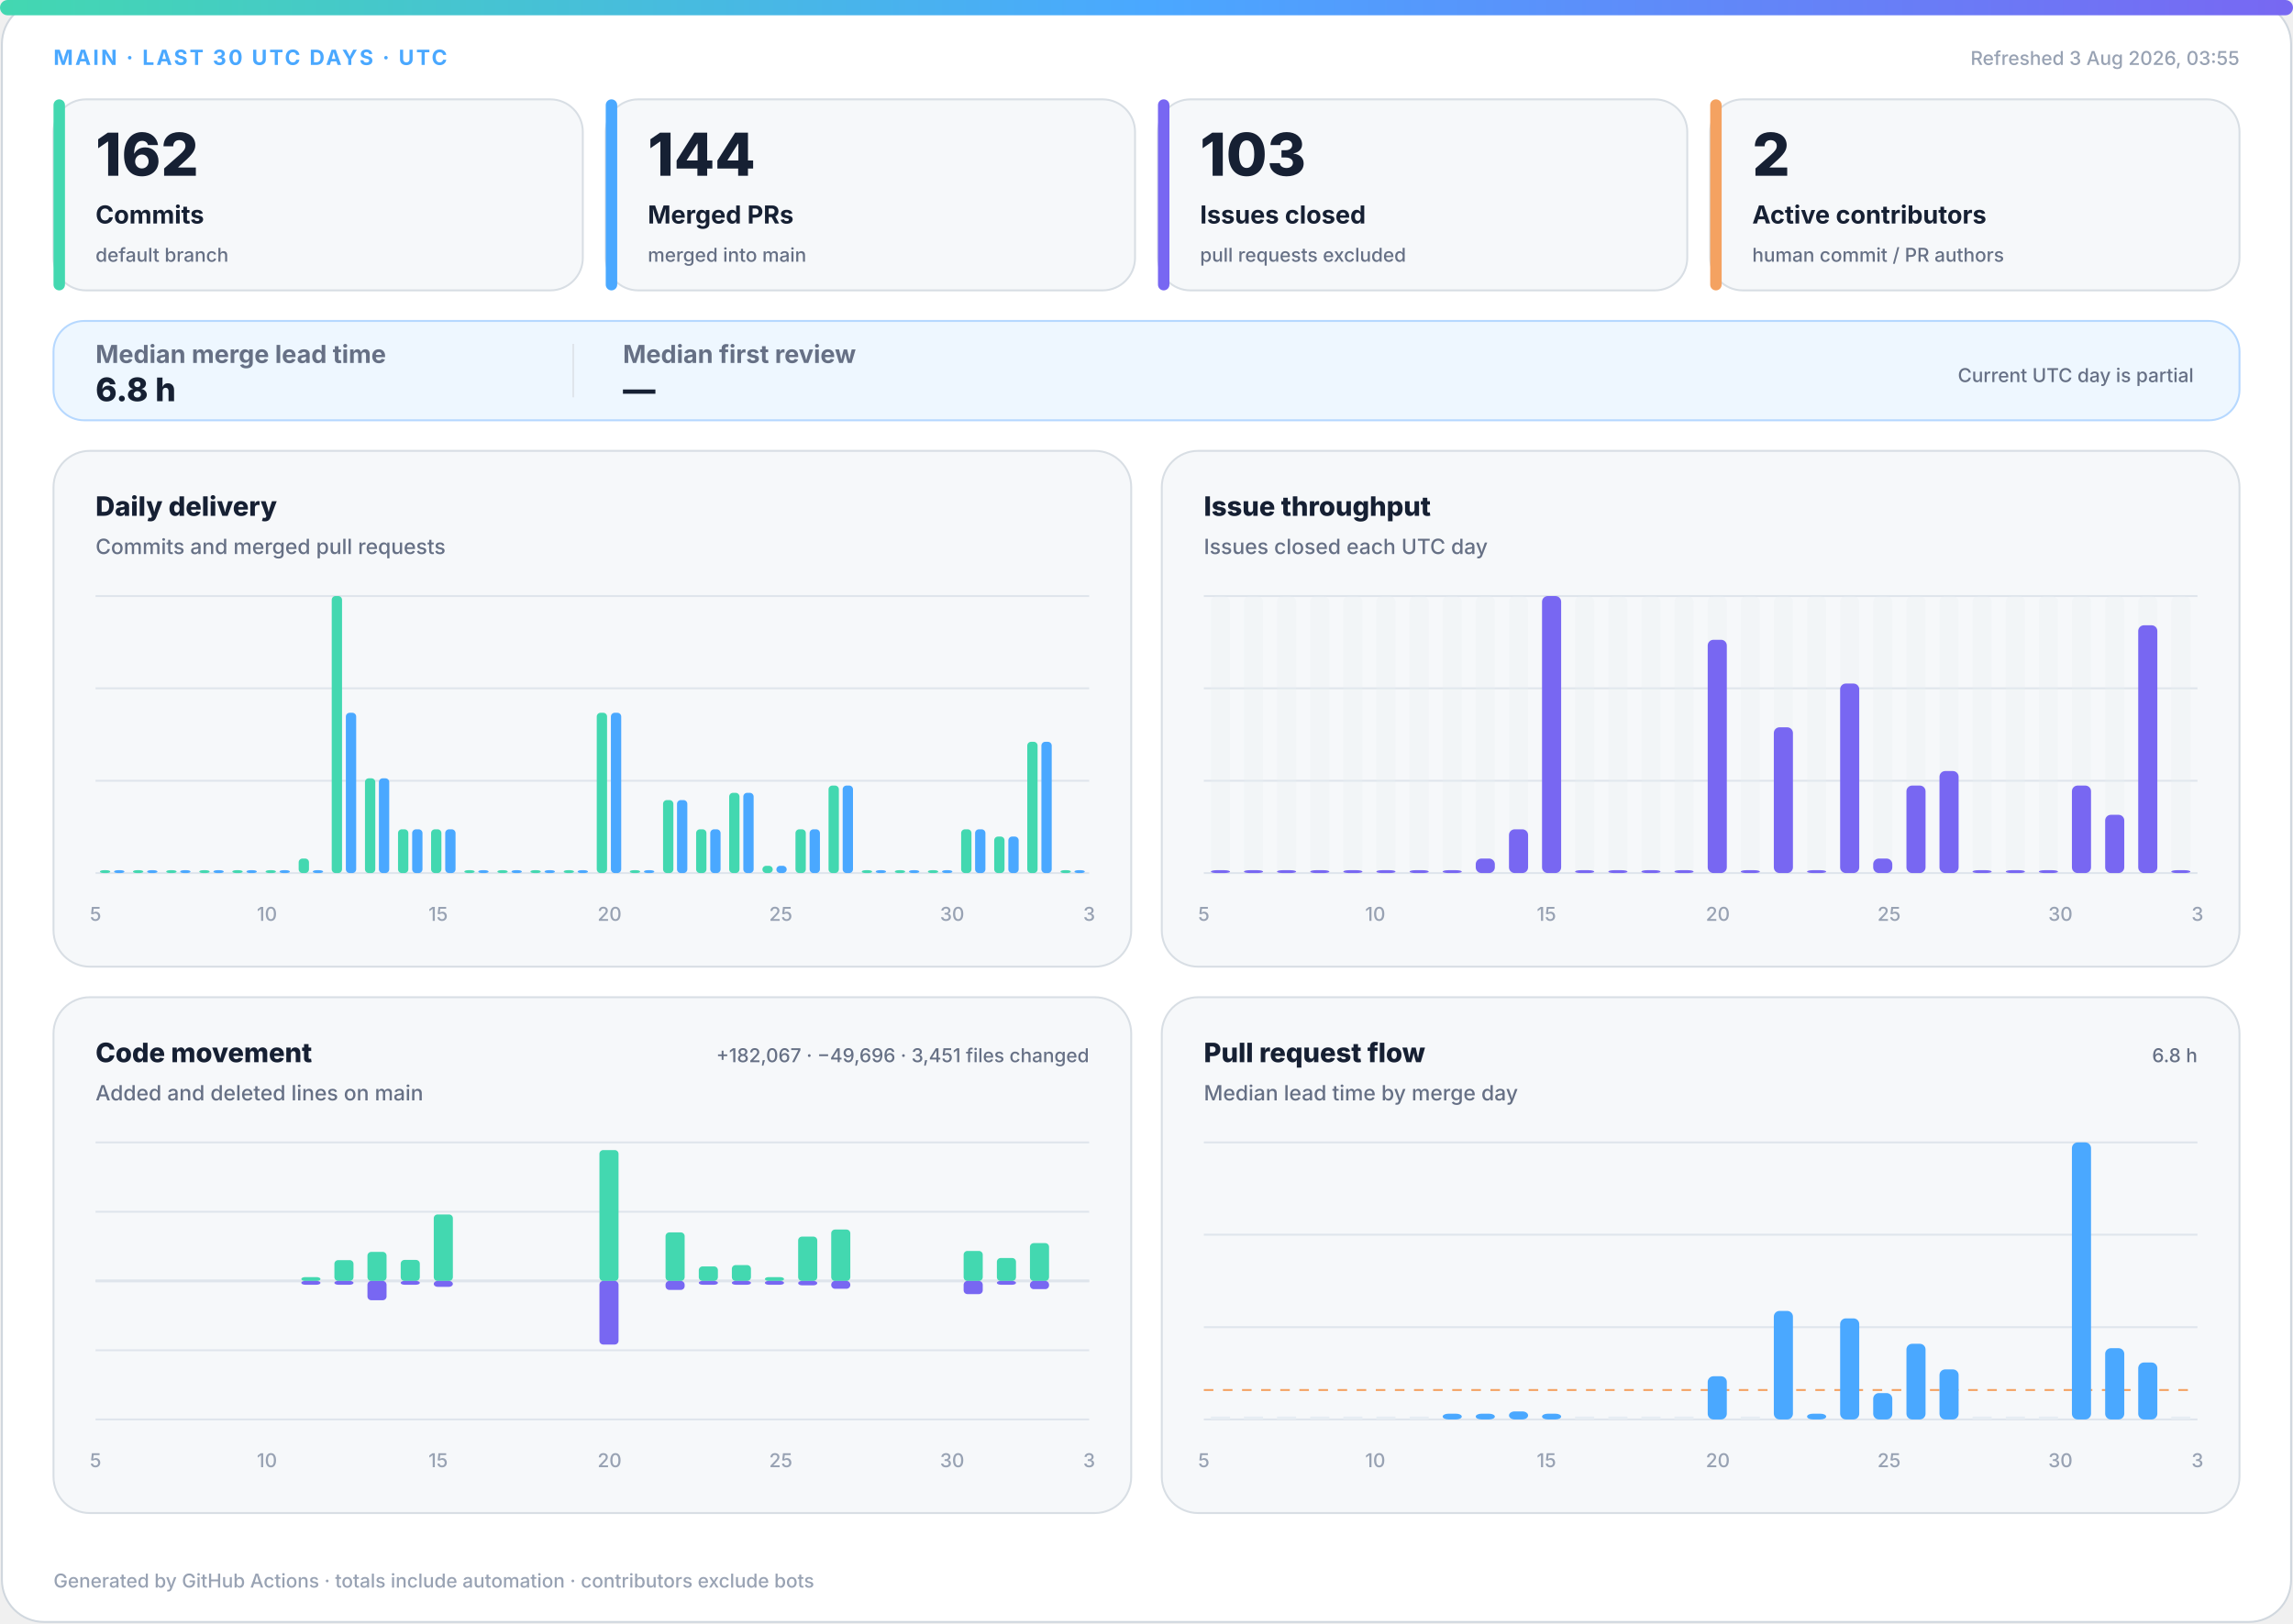
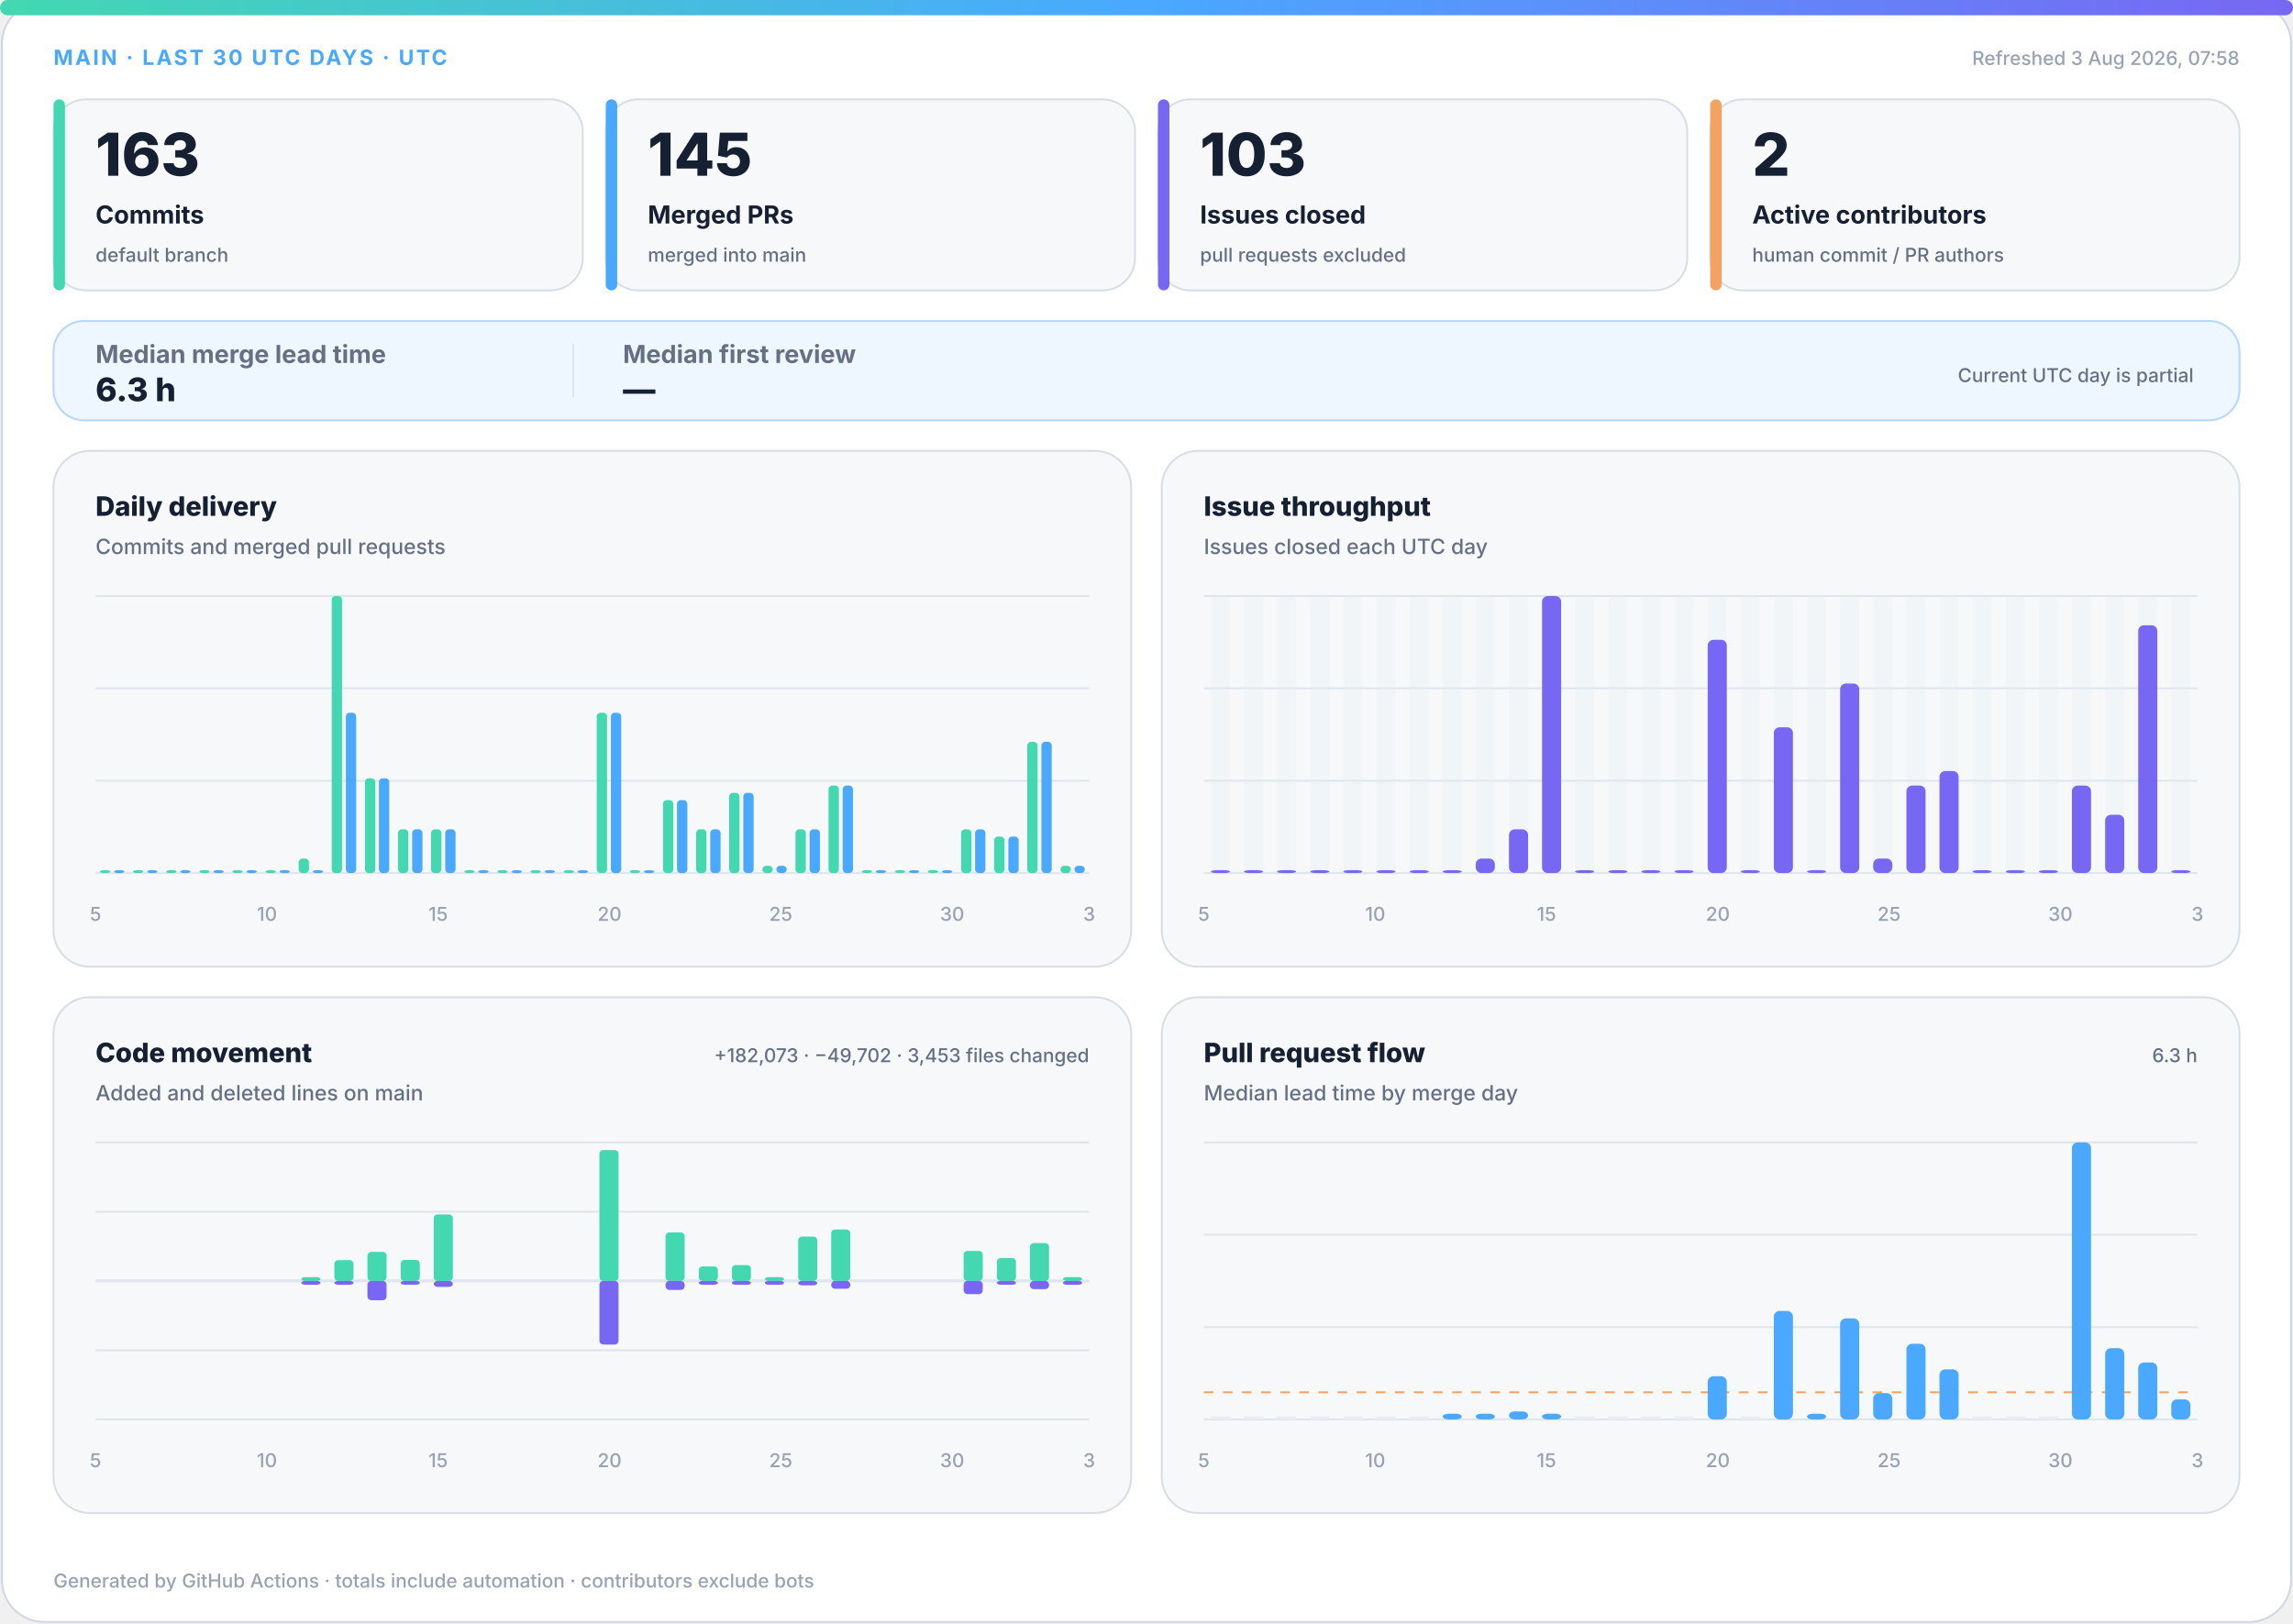
<svg xmlns="http://www.w3.org/2000/svg" width="1200" height="850" viewBox="0 0 1200 850" role="img" aria-labelledby="title desc">
  <defs>
    <linearGradient id="accent" x1="0" y1="0" x2="1" y2="0">
      <stop offset="0%" stop-color="#43d8b0" />
      <stop offset="50%" stop-color="#4aa8ff" />
      <stop offset="100%" stop-color="#7867f2" />
    </linearGradient>
    <linearGradient id="soft" x1="0" y1="0" x2="1" y2="1">
      <stop offset="0%" stop-color="#43d8b0" stop-opacity=".18" />
      <stop offset="100%" stop-color="#7867f2" stop-opacity=".12" />
    </linearGradient>
  </defs>
  <style>
.bg{fill:#fff;stroke:#d0d7de}.surface{fill:#f6f8fa;stroke:#d8dee4}.strong{fill:#eef7ff;stroke:#b6d8ff}.ink{fill:#162033}.muted{fill:#667085}.faint{fill:#98a2b3}.grid{stroke:#dfe5ec}.track{fill:#e7edf3}
.meta{font:750 11px -apple-system,BlinkMacSystemFont,"Segoe UI",sans-serif;letter-spacing:1.1px}.value{font:820 31px -apple-system,BlinkMacSystemFont,"Segoe UI",sans-serif}.label{font:720 13px -apple-system,BlinkMacSystemFont,"Segoe UI",sans-serif}.scope{font:520 10px -apple-system,BlinkMacSystemFont,"Segoe UI",sans-serif}.chart-title{font:760 14px -apple-system,BlinkMacSystemFont,"Segoe UI",sans-serif}.chart-subtitle{font:520 11px -apple-system,BlinkMacSystemFont,"Segoe UI",sans-serif}.small{font:540 10px -apple-system,BlinkMacSystemFont,"Segoe UI",sans-serif}.flow-value{font:780 17px -apple-system,BlinkMacSystemFont,"Segoe UI",sans-serif}
@media(prefers-color-scheme:dark){.bg{fill:#0d1117;stroke:#30363d}.surface{fill:#161b22;stroke:#30363d}.strong{fill:#10263a;stroke:#244d70}.ink{fill:#f0f6fc}.muted{fill:#a7b0bc}.faint{fill:#7d8590}.grid{stroke:#30363d}.track{fill:#27313d}}
</style>
  <rect class="bg" x="1" y="1" width="1198" height="848" rx="22" />
  <rect x="0" y="0" width="1200" height="8" rx="4" fill="url(#accent)" />
  <text class="meta" x="28" y="34" fill="#4aa8ff">MAIN · LAST 30 UTC DAYS · UTC</text>
-   <text class="small faint" x="1172" y="34" text-anchor="end">Refreshed 3 Aug 2026, 03:55</text>
+   <text class="small faint" x="1172" y="34" text-anchor="end">Refreshed 3 Aug 2026, 07:58</text>
  <g>
    <rect class="surface" x="28" y="52" width="277" height="100" rx="17" />
    <rect x="28" y="52" width="6" height="100" rx="3" fill="#43d8b0" />
-     <text class="value ink" x="50" y="92" style="font-size:31px">162</text>
+     <text class="value ink" x="50" y="92" style="font-size:31px">163</text>
    <text class="label ink" x="50" y="117" style="font-size:13px">Commits</text>
    <text class="scope muted" x="50" y="137" style="font-size:10px">default branch</text>
  </g>
  <g>
    <rect class="surface" x="317" y="52" width="277" height="100" rx="17" />
    <rect x="317" y="52" width="6" height="100" rx="3" fill="#4aa8ff" />
-     <text class="value ink" x="339" y="92" style="font-size:31px">144</text>
+     <text class="value ink" x="339" y="92" style="font-size:31px">145</text>
    <text class="label ink" x="339" y="117" style="font-size:13px">Merged PRs</text>
    <text class="scope muted" x="339" y="137" style="font-size:10px">merged into main</text>
  </g>
  <g>
    <rect class="surface" x="606" y="52" width="277" height="100" rx="17" />
    <rect x="606" y="52" width="6" height="100" rx="3" fill="#7867f2" />
    <text class="value ink" x="628" y="92" style="font-size:31px">103</text>
    <text class="label ink" x="628" y="117" style="font-size:13px">Issues closed</text>
    <text class="scope muted" x="628" y="137" style="font-size:10px">pull requests excluded</text>
  </g>
  <g>
    <rect class="surface" x="895" y="52" width="277" height="100" rx="17" />
    <rect x="895" y="52" width="6" height="100" rx="3" fill="#f4a261" />
    <text class="value ink" x="917" y="92" style="font-size:31px">2</text>
    <text class="label ink" x="917" y="117" style="font-size:13px">Active contributors</text>
    <text class="scope muted" x="917" y="137" style="font-size:10px">human commit / PR authors</text>
  </g>
  <g>
    <rect class="strong" x="28" y="168" width="1144" height="52" rx="16" fill="url(#soft)" />
    <text class="label muted" x="50" y="190">Median merge lead time</text>
-     <text class="flow-value ink" x="50" y="210">6.8 h</text>
+     <text class="flow-value ink" x="50" y="210">6.3 h</text>
    <line class="grid" x1="300" y1="180" x2="300" y2="208" />
    <text class="label muted" x="326" y="190">Median first review</text>
    <text class="flow-value ink" x="326" y="210">—</text>
    <text class="scope muted" x="1148" y="200" text-anchor="end">Current UTC day is partial</text>
  </g>
  <g>
    <rect class="surface" x="28" y="236" width="564" height="270" rx="19" />
    <text class="chart-title ink" x="50" y="270">Daily delivery</text>
    <text class="chart-subtitle muted" x="50" y="290">Commits and merged pull requests</text>
    <line class="grid" x1="50" y1="312.0" x2="570" y2="312.0" />
    <line class="grid" x1="50" y1="360.3" x2="570" y2="360.3" />
    <line class="grid" x1="50" y1="408.7" x2="570" y2="408.7" />
    <line class="grid" x1="50" y1="457.0" x2="570" y2="457.0" />
    <rect x="52.3" y="455.5" width="5.4" height="1.5" rx="2" fill="#43d8b0" />
    <rect x="59.7" y="455.5" width="5.4" height="1.5" rx="2" fill="#4aa8ff" />
    <rect x="69.6" y="455.5" width="5.4" height="1.5" rx="2" fill="#43d8b0" />
    <rect x="77.0" y="455.5" width="5.4" height="1.5" rx="2" fill="#4aa8ff" />
    <rect x="87.0" y="455.5" width="5.4" height="1.5" rx="2" fill="#43d8b0" />
    <rect x="94.3" y="455.5" width="5.4" height="1.5" rx="2" fill="#4aa8ff" />
    <rect x="104.3" y="455.5" width="5.4" height="1.5" rx="2" fill="#43d8b0" />
    <rect x="111.7" y="455.5" width="5.4" height="1.5" rx="2" fill="#4aa8ff" />
    <rect x="121.6" y="455.5" width="5.4" height="1.5" rx="2" fill="#43d8b0" />
    <rect x="129.0" y="455.5" width="5.4" height="1.5" rx="2" fill="#4aa8ff" />
    <rect x="139.0" y="455.5" width="5.4" height="1.5" rx="2" fill="#43d8b0" />
    <rect x="146.3" y="455.5" width="5.4" height="1.5" rx="2" fill="#4aa8ff" />
    <rect x="156.3" y="449.4" width="5.4" height="7.6" rx="2" fill="#43d8b0" />
    <rect x="163.7" y="455.5" width="5.4" height="1.5" rx="2" fill="#4aa8ff" />
    <rect x="173.6" y="312.0" width="5.4" height="145.0" rx="2" fill="#43d8b0" />
    <rect x="181.0" y="373.1" width="5.4" height="83.9" rx="2" fill="#4aa8ff" />
    <rect x="191.0" y="407.4" width="5.4" height="49.6" rx="2" fill="#43d8b0" />
    <rect x="198.3" y="407.4" width="5.4" height="49.6" rx="2" fill="#4aa8ff" />
    <rect x="208.3" y="434.1" width="5.4" height="22.9" rx="2" fill="#43d8b0" />
    <rect x="215.7" y="434.1" width="5.4" height="22.9" rx="2" fill="#4aa8ff" />
    <rect x="225.6" y="434.1" width="5.4" height="22.9" rx="2" fill="#43d8b0" />
    <rect x="233.0" y="434.1" width="5.4" height="22.9" rx="2" fill="#4aa8ff" />
    <rect x="243.0" y="455.5" width="5.4" height="1.5" rx="2" fill="#43d8b0" />
    <rect x="250.3" y="455.5" width="5.4" height="1.5" rx="2" fill="#4aa8ff" />
    <rect x="260.3" y="455.5" width="5.4" height="1.5" rx="2" fill="#43d8b0" />
    <rect x="267.7" y="455.5" width="5.4" height="1.5" rx="2" fill="#4aa8ff" />
    <rect x="277.6" y="455.5" width="5.4" height="1.5" rx="2" fill="#43d8b0" />
    <rect x="285.0" y="455.5" width="5.4" height="1.5" rx="2" fill="#4aa8ff" />
    <rect x="295.0" y="455.5" width="5.4" height="1.5" rx="2" fill="#43d8b0" />
    <rect x="302.3" y="455.5" width="5.4" height="1.5" rx="2" fill="#4aa8ff" />
    <rect x="312.3" y="373.1" width="5.4" height="83.9" rx="2" fill="#43d8b0" />
    <rect x="319.7" y="373.1" width="5.4" height="83.9" rx="2" fill="#4aa8ff" />
    <rect x="329.6" y="455.5" width="5.4" height="1.5" rx="2" fill="#43d8b0" />
    <rect x="337.0" y="455.5" width="5.4" height="1.5" rx="2" fill="#4aa8ff" />
    <rect x="347.0" y="418.8" width="5.4" height="38.2" rx="2" fill="#43d8b0" />
    <rect x="354.3" y="418.8" width="5.4" height="38.2" rx="2" fill="#4aa8ff" />
    <rect x="364.3" y="434.1" width="5.4" height="22.9" rx="2" fill="#43d8b0" />
    <rect x="371.7" y="434.1" width="5.4" height="22.9" rx="2" fill="#4aa8ff" />
    <rect x="381.6" y="415.0" width="5.4" height="42.0" rx="2" fill="#43d8b0" />
    <rect x="389.0" y="415.0" width="5.4" height="42.0" rx="2" fill="#4aa8ff" />
    <rect x="399.0" y="453.2" width="5.4" height="3.8" rx="2" fill="#43d8b0" />
    <rect x="406.3" y="453.2" width="5.4" height="3.8" rx="2" fill="#4aa8ff" />
    <rect x="416.3" y="434.1" width="5.4" height="22.9" rx="2" fill="#43d8b0" />
    <rect x="423.7" y="434.1" width="5.4" height="22.9" rx="2" fill="#4aa8ff" />
    <rect x="433.6" y="411.2" width="5.4" height="45.8" rx="2" fill="#43d8b0" />
    <rect x="441.0" y="411.2" width="5.4" height="45.8" rx="2" fill="#4aa8ff" />
    <rect x="451.0" y="455.5" width="5.4" height="1.5" rx="2" fill="#43d8b0" />
    <rect x="458.3" y="455.5" width="5.4" height="1.5" rx="2" fill="#4aa8ff" />
    <rect x="468.3" y="455.5" width="5.4" height="1.5" rx="2" fill="#43d8b0" />
    <rect x="475.7" y="455.5" width="5.4" height="1.5" rx="2" fill="#4aa8ff" />
    <rect x="485.6" y="455.5" width="5.4" height="1.5" rx="2" fill="#43d8b0" />
    <rect x="493.0" y="455.5" width="5.4" height="1.5" rx="2" fill="#4aa8ff" />
    <rect x="503.0" y="434.1" width="5.4" height="22.9" rx="2" fill="#43d8b0" />
    <rect x="510.3" y="434.1" width="5.4" height="22.9" rx="2" fill="#4aa8ff" />
    <rect x="520.3" y="437.9" width="5.4" height="19.1" rx="2" fill="#43d8b0" />
    <rect x="527.7" y="437.9" width="5.4" height="19.1" rx="2" fill="#4aa8ff" />
    <rect x="537.6" y="388.3" width="5.4" height="68.7" rx="2" fill="#43d8b0" />
    <rect x="545.0" y="388.3" width="5.4" height="68.7" rx="2" fill="#4aa8ff" />
-     <rect x="555.0" y="455.5" width="5.4" height="1.5" rx="2" fill="#43d8b0" />
-     <rect x="562.3" y="455.5" width="5.4" height="1.5" rx="2" fill="#4aa8ff" />
+     <rect x="555.0" y="453.2" width="5.4" height="3.8" rx="2" fill="#43d8b0" />
+     <rect x="562.3" y="453.2" width="5.4" height="3.8" rx="2" fill="#4aa8ff" />
    <text class="small faint" x="50.0" y="482" text-anchor="middle">5</text>
    <text class="small faint" x="139.7" y="482" text-anchor="middle">10</text>
    <text class="small faint" x="229.3" y="482" text-anchor="middle">15</text>
    <text class="small faint" x="319.0" y="482" text-anchor="middle">20</text>
    <text class="small faint" x="408.6" y="482" text-anchor="middle">25</text>
    <text class="small faint" x="498.3" y="482" text-anchor="middle">30</text>
    <text class="small faint" x="570.0" y="482" text-anchor="middle">3</text>
  </g>
  <g>
    <rect class="surface" x="608" y="236" width="564" height="270" rx="19" />
    <text class="chart-title ink" x="630" y="270">Issue throughput</text>
    <text class="chart-subtitle muted" x="630" y="290">Issues closed each UTC day</text>
    <line class="grid" x1="630" y1="312.0" x2="1150" y2="312.0" />
    <line class="grid" x1="630" y1="360.3" x2="1150" y2="360.3" />
    <line class="grid" x1="630" y1="408.7" x2="1150" y2="408.7" />
    <line class="grid" x1="630" y1="457.0" x2="1150" y2="457.0" />
    <g>
      <rect class="track" x="633.7" y="312" width="10.0" height="145" rx="3" opacity=".3" />
      <rect x="633.7" y="455.5" width="10.0" height="1.5" rx="3" fill="#7867f2" />
    </g>
    <g>
      <rect class="track" x="651.0" y="312" width="10.0" height="145" rx="3" opacity=".3" />
      <rect x="651.0" y="455.5" width="10.0" height="1.5" rx="3" fill="#7867f2" />
    </g>
    <g>
      <rect class="track" x="668.3" y="312" width="10.0" height="145" rx="3" opacity=".3" />
      <rect x="668.3" y="455.5" width="10.0" height="1.5" rx="3" fill="#7867f2" />
    </g>
    <g>
      <rect class="track" x="685.7" y="312" width="10.0" height="145" rx="3" opacity=".3" />
      <rect x="685.7" y="455.5" width="10.0" height="1.5" rx="3" fill="#7867f2" />
    </g>
    <g>
      <rect class="track" x="703.0" y="312" width="10.0" height="145" rx="3" opacity=".3" />
      <rect x="703.0" y="455.5" width="10.0" height="1.5" rx="3" fill="#7867f2" />
    </g>
    <g>
      <rect class="track" x="720.3" y="312" width="10.0" height="145" rx="3" opacity=".3" />
      <rect x="720.3" y="455.5" width="10.0" height="1.5" rx="3" fill="#7867f2" />
    </g>
    <g>
      <rect class="track" x="737.7" y="312" width="10.0" height="145" rx="3" opacity=".3" />
      <rect x="737.7" y="455.5" width="10.0" height="1.5" rx="3" fill="#7867f2" />
    </g>
    <g>
      <rect class="track" x="755.0" y="312" width="10.0" height="145" rx="3" opacity=".3" />
      <rect x="755.0" y="455.5" width="10.0" height="1.5" rx="3" fill="#7867f2" />
    </g>
    <g>
      <rect class="track" x="772.3" y="312" width="10.0" height="145" rx="3" opacity=".3" />
      <rect x="772.3" y="449.4" width="10.0" height="7.6" rx="3" fill="#7867f2" />
    </g>
    <g>
      <rect class="track" x="789.7" y="312" width="10.0" height="145" rx="3" opacity=".3" />
      <rect x="789.7" y="434.1" width="10.0" height="22.9" rx="3" fill="#7867f2" />
    </g>
    <g>
      <rect class="track" x="807.0" y="312" width="10.0" height="145" rx="3" opacity=".3" />
      <rect x="807.0" y="312.0" width="10.0" height="145.0" rx="3" fill="#7867f2" />
    </g>
    <g>
      <rect class="track" x="824.3" y="312" width="10.0" height="145" rx="3" opacity=".3" />
      <rect x="824.3" y="455.5" width="10.0" height="1.5" rx="3" fill="#7867f2" />
    </g>
    <g>
      <rect class="track" x="841.7" y="312" width="10.0" height="145" rx="3" opacity=".3" />
      <rect x="841.7" y="455.5" width="10.0" height="1.5" rx="3" fill="#7867f2" />
    </g>
    <g>
      <rect class="track" x="859.0" y="312" width="10.0" height="145" rx="3" opacity=".3" />
      <rect x="859.0" y="455.5" width="10.0" height="1.5" rx="3" fill="#7867f2" />
    </g>
    <g>
      <rect class="track" x="876.3" y="312" width="10.0" height="145" rx="3" opacity=".3" />
      <rect x="876.3" y="455.5" width="10.0" height="1.5" rx="3" fill="#7867f2" />
    </g>
    <g>
      <rect class="track" x="893.7" y="312" width="10.0" height="145" rx="3" opacity=".3" />
      <rect x="893.7" y="334.9" width="10.0" height="122.1" rx="3" fill="#7867f2" />
    </g>
    <g>
      <rect class="track" x="911.0" y="312" width="10.0" height="145" rx="3" opacity=".3" />
      <rect x="911.0" y="455.5" width="10.0" height="1.5" rx="3" fill="#7867f2" />
    </g>
    <g>
      <rect class="track" x="928.3" y="312" width="10.0" height="145" rx="3" opacity=".3" />
      <rect x="928.3" y="380.7" width="10.0" height="76.3" rx="3" fill="#7867f2" />
    </g>
    <g>
      <rect class="track" x="945.7" y="312" width="10.0" height="145" rx="3" opacity=".3" />
      <rect x="945.7" y="455.5" width="10.0" height="1.5" rx="3" fill="#7867f2" />
    </g>
    <g>
      <rect class="track" x="963.0" y="312" width="10.0" height="145" rx="3" opacity=".3" />
      <rect x="963.0" y="357.8" width="10.0" height="99.2" rx="3" fill="#7867f2" />
    </g>
    <g>
      <rect class="track" x="980.3" y="312" width="10.0" height="145" rx="3" opacity=".3" />
      <rect x="980.3" y="449.4" width="10.0" height="7.6" rx="3" fill="#7867f2" />
    </g>
    <g>
      <rect class="track" x="997.7" y="312" width="10.0" height="145" rx="3" opacity=".3" />
      <rect x="997.7" y="411.2" width="10.0" height="45.8" rx="3" fill="#7867f2" />
    </g>
    <g>
      <rect class="track" x="1015.0" y="312" width="10.0" height="145" rx="3" opacity=".3" />
      <rect x="1015.0" y="403.6" width="10.0" height="53.4" rx="3" fill="#7867f2" />
    </g>
    <g>
      <rect class="track" x="1032.3" y="312" width="10.0" height="145" rx="3" opacity=".3" />
      <rect x="1032.3" y="455.5" width="10.0" height="1.5" rx="3" fill="#7867f2" />
    </g>
    <g>
      <rect class="track" x="1049.7" y="312" width="10.0" height="145" rx="3" opacity=".3" />
      <rect x="1049.7" y="455.5" width="10.0" height="1.5" rx="3" fill="#7867f2" />
    </g>
    <g>
      <rect class="track" x="1067.0" y="312" width="10.0" height="145" rx="3" opacity=".3" />
      <rect x="1067.0" y="455.5" width="10.0" height="1.5" rx="3" fill="#7867f2" />
    </g>
    <g>
      <rect class="track" x="1084.3" y="312" width="10.0" height="145" rx="3" opacity=".3" />
      <rect x="1084.3" y="411.2" width="10.0" height="45.8" rx="3" fill="#7867f2" />
    </g>
    <g>
      <rect class="track" x="1101.7" y="312" width="10.0" height="145" rx="3" opacity=".3" />
      <rect x="1101.7" y="426.5" width="10.0" height="30.5" rx="3" fill="#7867f2" />
    </g>
    <g>
      <rect class="track" x="1119.0" y="312" width="10.0" height="145" rx="3" opacity=".3" />
      <rect x="1119.0" y="327.3" width="10.0" height="129.7" rx="3" fill="#7867f2" />
    </g>
    <g>
      <rect class="track" x="1136.3" y="312" width="10.0" height="145" rx="3" opacity=".3" />
      <rect x="1136.3" y="455.5" width="10.0" height="1.5" rx="3" fill="#7867f2" />
    </g>
    <text class="small faint" x="630.0" y="482" text-anchor="middle">5</text>
    <text class="small faint" x="719.7" y="482" text-anchor="middle">10</text>
    <text class="small faint" x="809.3" y="482" text-anchor="middle">15</text>
    <text class="small faint" x="899.0" y="482" text-anchor="middle">20</text>
    <text class="small faint" x="988.6" y="482" text-anchor="middle">25</text>
    <text class="small faint" x="1078.3" y="482" text-anchor="middle">30</text>
    <text class="small faint" x="1150.0" y="482" text-anchor="middle">3</text>
  </g>
  <g>
    <rect class="surface" x="28" y="522" width="564" height="270" rx="19" />
    <text class="chart-title ink" x="50" y="556">Code movement</text>
    <text class="chart-subtitle muted" x="50" y="576">Added and deleted lines on main</text>
-     <text class="small muted" x="570" y="556" text-anchor="end">+182,067 · −49,696 · 3,451 files changed</text>
+     <text class="small muted" x="570" y="556" text-anchor="end">+182,073 · −49,702 · 3,453 files changed</text>
    <line class="grid" x1="50" y1="598.0" x2="570" y2="598.0" />
    <line class="grid" x1="50" y1="634.3" x2="570" y2="634.3" />
    <line class="grid" x1="50" y1="670.5" x2="570" y2="670.5" />
    <line class="grid" x1="50" y1="706.8" x2="570" y2="706.8" />
    <line class="grid" x1="50" y1="743.0" x2="570" y2="743.0" />
    <line class="grid" x1="50" y1="670.5" x2="570" y2="670.5" stroke-width="1.5" />
    <rect x="53.7" y="670.5" width="10.0" height="0.0" rx="2" fill="#43d8b0" />
    <rect x="53.7" y="670.5" width="10.0" height="0.0" rx="2" fill="#7867f2" />
    <rect x="71.0" y="670.5" width="10.0" height="0.0" rx="2" fill="#43d8b0" />
    <rect x="71.0" y="670.5" width="10.0" height="0.0" rx="2" fill="#7867f2" />
    <rect x="88.3" y="670.5" width="10.0" height="0.0" rx="2" fill="#43d8b0" />
    <rect x="88.3" y="670.5" width="10.0" height="0.0" rx="2" fill="#7867f2" />
    <rect x="105.7" y="670.5" width="10.0" height="0.0" rx="2" fill="#43d8b0" />
    <rect x="105.7" y="670.5" width="10.0" height="0.0" rx="2" fill="#7867f2" />
    <rect x="123.0" y="670.5" width="10.0" height="0.0" rx="2" fill="#43d8b0" />
    <rect x="123.0" y="670.5" width="10.0" height="0.0" rx="2" fill="#7867f2" />
    <rect x="140.3" y="670.5" width="10.0" height="0.0" rx="2" fill="#43d8b0" />
    <rect x="140.3" y="670.5" width="10.0" height="0.0" rx="2" fill="#7867f2" />
    <rect x="157.7" y="668.5" width="10.0" height="2.0" rx="2" fill="#43d8b0" />
    <rect x="157.7" y="670.5" width="10.0" height="2.0" rx="2" fill="#7867f2" />
    <rect x="175.0" y="659.6" width="10.0" height="10.9" rx="2" fill="#43d8b0" />
    <rect x="175.0" y="670.5" width="10.0" height="2.0" rx="2" fill="#7867f2" />
    <rect x="192.3" y="655.3" width="10.0" height="15.2" rx="2" fill="#43d8b0" />
    <rect x="192.3" y="670.5" width="10.0" height="10.1" rx="2" fill="#7867f2" />
    <rect x="209.7" y="659.5" width="10.0" height="11.0" rx="2" fill="#43d8b0" />
    <rect x="209.7" y="670.5" width="10.0" height="2.0" rx="2" fill="#7867f2" />
    <rect x="227.0" y="635.7" width="10.0" height="34.8" rx="2" fill="#43d8b0" />
    <rect x="227.0" y="670.5" width="10.0" height="3.1" rx="2" fill="#7867f2" />
    <rect x="244.3" y="670.5" width="10.0" height="0.0" rx="2" fill="#43d8b0" />
    <rect x="244.3" y="670.5" width="10.0" height="0.0" rx="2" fill="#7867f2" />
    <rect x="261.7" y="670.5" width="10.0" height="0.0" rx="2" fill="#43d8b0" />
    <rect x="261.7" y="670.5" width="10.0" height="0.0" rx="2" fill="#7867f2" />
    <rect x="279.0" y="670.5" width="10.0" height="0.0" rx="2" fill="#43d8b0" />
    <rect x="279.0" y="670.5" width="10.0" height="0.0" rx="2" fill="#7867f2" />
    <rect x="296.3" y="670.5" width="10.0" height="0.0" rx="2" fill="#43d8b0" />
    <rect x="296.3" y="670.5" width="10.0" height="0.0" rx="2" fill="#7867f2" />
    <rect x="313.7" y="602.0" width="10.0" height="68.5" rx="2" fill="#43d8b0" />
    <rect x="313.7" y="670.5" width="10.0" height="33.3" rx="2" fill="#7867f2" />
    <rect x="331.0" y="670.5" width="10.0" height="0.0" rx="2" fill="#43d8b0" />
    <rect x="331.0" y="670.5" width="10.0" height="0.0" rx="2" fill="#7867f2" />
    <rect x="348.3" y="645.1" width="10.0" height="25.4" rx="2" fill="#43d8b0" />
    <rect x="348.3" y="670.5" width="10.0" height="4.7" rx="2" fill="#7867f2" />
    <rect x="365.7" y="662.9" width="10.0" height="7.6" rx="2" fill="#43d8b0" />
    <rect x="365.7" y="670.5" width="10.0" height="2.0" rx="2" fill="#7867f2" />
    <rect x="383.0" y="662.2" width="10.0" height="8.3" rx="2" fill="#43d8b0" />
    <rect x="383.0" y="670.5" width="10.0" height="2.0" rx="2" fill="#7867f2" />
    <rect x="400.3" y="668.5" width="10.0" height="2.0" rx="2" fill="#43d8b0" />
    <rect x="400.3" y="670.5" width="10.0" height="2.0" rx="2" fill="#7867f2" />
    <rect x="417.7" y="647.3" width="10.0" height="23.2" rx="2" fill="#43d8b0" />
    <rect x="417.7" y="670.5" width="10.0" height="2.3" rx="2" fill="#7867f2" />
    <rect x="435.0" y="643.6" width="10.0" height="26.9" rx="2" fill="#43d8b0" />
    <rect x="435.0" y="670.5" width="10.0" height="4.1" rx="2" fill="#7867f2" />
    <rect x="452.3" y="670.5" width="10.0" height="0.0" rx="2" fill="#43d8b0" />
    <rect x="452.3" y="670.5" width="10.0" height="0.0" rx="2" fill="#7867f2" />
    <rect x="469.7" y="670.5" width="10.0" height="0.0" rx="2" fill="#43d8b0" />
    <rect x="469.7" y="670.5" width="10.0" height="0.0" rx="2" fill="#7867f2" />
    <rect x="487.0" y="670.5" width="10.0" height="0.0" rx="2" fill="#43d8b0" />
    <rect x="487.0" y="670.5" width="10.0" height="0.0" rx="2" fill="#7867f2" />
    <rect x="504.3" y="654.8" width="10.0" height="15.7" rx="2" fill="#43d8b0" />
    <rect x="504.3" y="670.5" width="10.0" height="6.9" rx="2" fill="#7867f2" />
    <rect x="521.7" y="658.5" width="10.0" height="12.0" rx="2" fill="#43d8b0" />
    <rect x="521.7" y="670.5" width="10.0" height="2.0" rx="2" fill="#7867f2" />
    <rect x="539.0" y="650.7" width="10.0" height="19.8" rx="2" fill="#43d8b0" />
    <rect x="539.0" y="670.5" width="10.0" height="4.3" rx="2" fill="#7867f2" />
-     <rect x="556.3" y="670.5" width="10.0" height="0.0" rx="2" fill="#43d8b0" />
-     <rect x="556.3" y="670.5" width="10.0" height="0.0" rx="2" fill="#7867f2" />
+     <rect x="556.3" y="668.5" width="10.0" height="2.0" rx="2" fill="#43d8b0" />
+     <rect x="556.3" y="670.5" width="10.0" height="2.0" rx="2" fill="#7867f2" />
    <text class="small faint" x="50.0" y="768" text-anchor="middle">5</text>
    <text class="small faint" x="139.7" y="768" text-anchor="middle">10</text>
    <text class="small faint" x="229.3" y="768" text-anchor="middle">15</text>
    <text class="small faint" x="319.0" y="768" text-anchor="middle">20</text>
    <text class="small faint" x="408.6" y="768" text-anchor="middle">25</text>
    <text class="small faint" x="498.3" y="768" text-anchor="middle">30</text>
    <text class="small faint" x="570.0" y="768" text-anchor="middle">3</text>
  </g>
  <g>
    <rect class="surface" x="608" y="522" width="564" height="270" rx="19" />
    <text class="chart-title ink" x="630" y="556">Pull request flow</text>
    <text class="chart-subtitle muted" x="630" y="576">Median lead time by merge day</text>
-     <text class="small muted" x="1150" y="556" text-anchor="end">6.8 h</text>
+     <text class="small muted" x="1150" y="556" text-anchor="end">6.3 h</text>
    <line class="grid" x1="630" y1="598.0" x2="1150" y2="598.0" />
    <line class="grid" x1="630" y1="646.3" x2="1150" y2="646.3" />
    <line class="grid" x1="630" y1="694.7" x2="1150" y2="694.7" />
    <line class="grid" x1="630" y1="743.0" x2="1150" y2="743.0" />
-     <line x1="630" y1="727.6" x2="1150" y2="727.6" stroke="#f4a261" stroke-dasharray="5 5" />
+     <line x1="630" y1="728.8" x2="1150" y2="728.8" stroke="#f4a261" stroke-dasharray="5 5" />
    <rect class="track" x="633.7" y="741.5" width="10.0" height="1.5" />
    <rect class="track" x="651.0" y="741.5" width="10.0" height="1.5" />
    <rect class="track" x="668.3" y="741.5" width="10.0" height="1.5" />
    <rect class="track" x="685.7" y="741.5" width="10.0" height="1.5" />
    <rect class="track" x="703.0" y="741.5" width="10.0" height="1.5" />
    <rect class="track" x="720.3" y="741.5" width="10.0" height="1.5" />
    <rect class="track" x="737.7" y="741.5" width="10.0" height="1.5" />
    <rect x="755.0" y="740.0" width="10.0" height="3.0" rx="3" fill="#4aa8ff" />
    <rect x="772.3" y="740.0" width="10.0" height="3.0" rx="3" fill="#4aa8ff" />
    <rect x="789.7" y="738.8" width="10.0" height="4.2" rx="3" fill="#4aa8ff" />
    <rect x="807.0" y="740.0" width="10.0" height="3.0" rx="3" fill="#4aa8ff" />
    <rect class="track" x="824.3" y="741.5" width="10.0" height="1.5" />
    <rect class="track" x="841.7" y="741.5" width="10.0" height="1.5" />
    <rect class="track" x="859.0" y="741.5" width="10.0" height="1.5" />
    <rect class="track" x="876.3" y="741.5" width="10.0" height="1.5" />
    <rect x="893.7" y="720.4" width="10.0" height="22.6" rx="3" fill="#4aa8ff" />
    <rect class="track" x="911.0" y="741.5" width="10.0" height="1.5" />
    <rect x="928.3" y="686.2" width="10.0" height="56.8" rx="3" fill="#4aa8ff" />
    <rect x="945.7" y="740.0" width="10.0" height="3.0" rx="3" fill="#4aa8ff" />
    <rect x="963.0" y="690.1" width="10.0" height="52.9" rx="3" fill="#4aa8ff" />
    <rect x="980.3" y="729.2" width="10.0" height="13.8" rx="3" fill="#4aa8ff" />
    <rect x="997.7" y="703.4" width="10.0" height="39.6" rx="3" fill="#4aa8ff" />
    <rect x="1015.0" y="716.8" width="10.0" height="26.2" rx="3" fill="#4aa8ff" />
    <rect class="track" x="1032.3" y="741.5" width="10.0" height="1.5" />
    <rect class="track" x="1049.7" y="741.5" width="10.0" height="1.5" />
    <rect class="track" x="1067.0" y="741.5" width="10.0" height="1.5" />
    <rect x="1084.3" y="598.0" width="10.0" height="145.0" rx="3" fill="#4aa8ff" />
    <rect x="1101.7" y="705.7" width="10.0" height="37.3" rx="3" fill="#4aa8ff" />
    <rect x="1119.0" y="713.2" width="10.0" height="29.8" rx="3" fill="#4aa8ff" />
-     <rect class="track" x="1136.3" y="741.5" width="10.0" height="1.5" />
+     <rect x="1136.3" y="732.5" width="10.0" height="10.5" rx="3" fill="#4aa8ff" />
    <text class="small faint" x="630.0" y="768" text-anchor="middle">5</text>
    <text class="small faint" x="719.7" y="768" text-anchor="middle">10</text>
    <text class="small faint" x="809.3" y="768" text-anchor="middle">15</text>
    <text class="small faint" x="899.0" y="768" text-anchor="middle">20</text>
    <text class="small faint" x="988.6" y="768" text-anchor="middle">25</text>
    <text class="small faint" x="1078.3" y="768" text-anchor="middle">30</text>
    <text class="small faint" x="1150.0" y="768" text-anchor="middle">3</text>
  </g>
  <text class="small faint" x="28" y="831">Generated by GitHub Actions · totals include automation · contributors exclude bots</text>
</svg>
